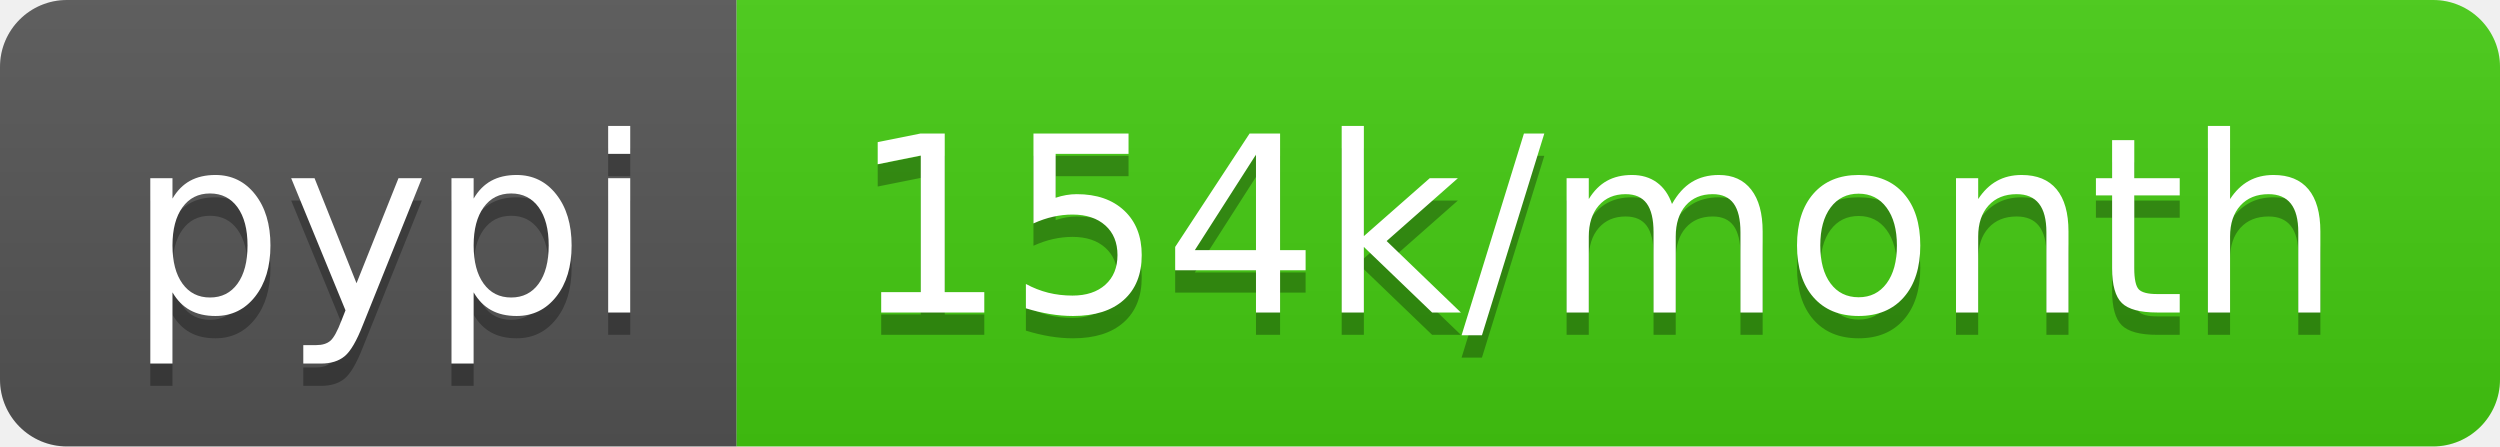
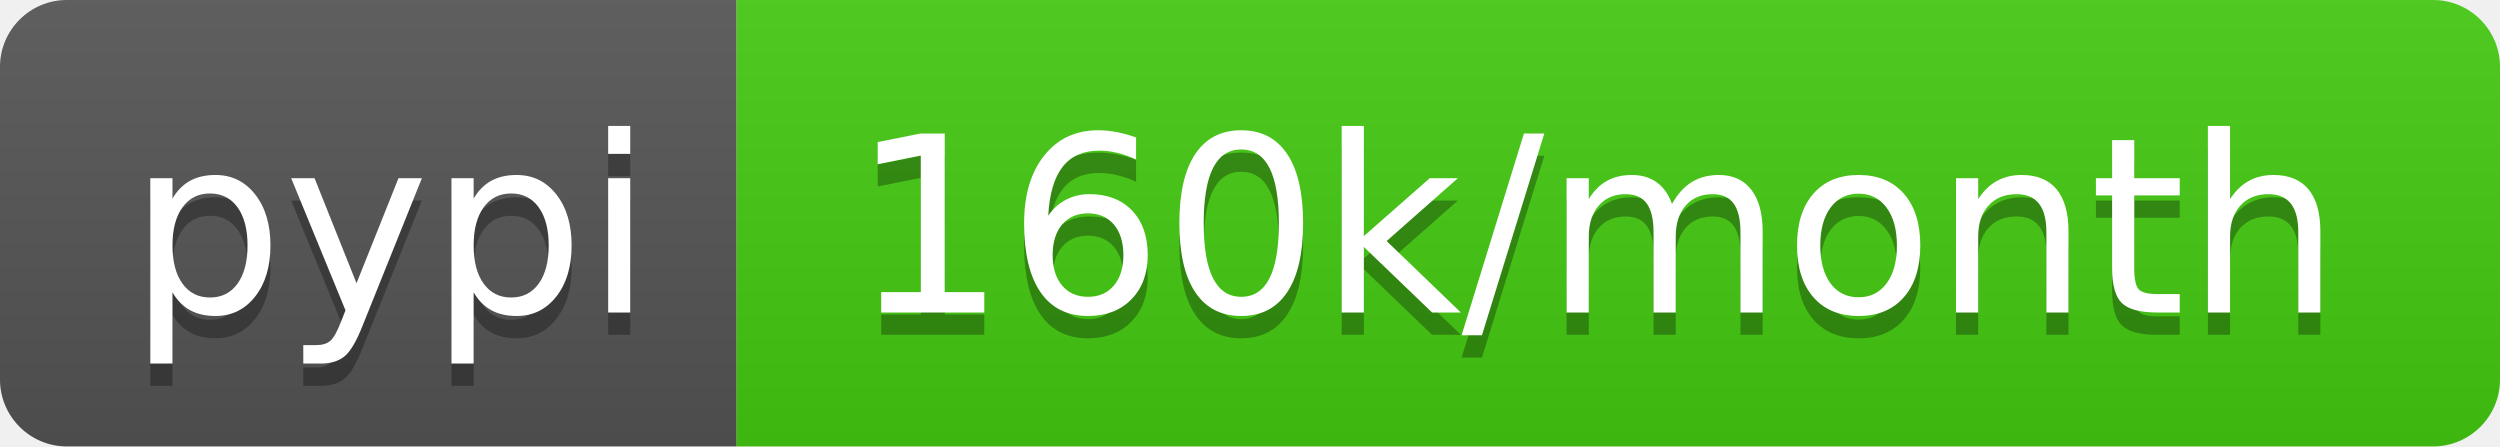
- <svg xmlns="http://www.w3.org/2000/svg" width="112" height="20" role="img" aria-label="pypi: 154k/month">
+ <svg xmlns="http://www.w3.org/2000/svg" width="112" height="20" role="img" aria-label="pypi: 160k/month">
  <linearGradient id="s" x2="0" y2="100%">
    <stop offset="0" stop-color="#bbb" stop-opacity=".1" />
    <stop offset="1" stop-opacity=".1" />
  </linearGradient>
  <clipPath id="r">
    <rect width="112" height="20" rx="3" fill="#fff" />
  </clipPath>
  <g clip-path="url(#r)">
    <rect width="33" height="20" fill="#555" />
    <rect x="33" width="79" height="20" fill="#4c1" />
    <rect width="112" height="20" fill="url(#s)" />
  </g>
  <g fill="#fff" text-anchor="middle" font-family="Verdana,Geneva,DejaVu Sans,sans-serif" text-rendering="geometricPrecision" font-size="110">
    <text aria-hidden="true" x="175" y="150" fill="#010101" fill-opacity=".3" transform="scale(.1)" textLength="230">pypi</text>
    <text x="175" y="140" transform="scale(.1)" fill="#fff" textLength="230">pypi</text>
-     <text aria-hidden="true" x="715" y="150" fill="#010101" fill-opacity=".3" transform="scale(.1)" textLength="690">154k/month</text>
-     <text x="715" y="140" transform="scale(.1)" fill="#fff" textLength="690">154k/month</text>
+     <text aria-hidden="true" x="715" y="150" fill="#010101" fill-opacity=".3" transform="scale(.1)" textLength="690">160k/month</text>
+     <text x="715" y="140" transform="scale(.1)" fill="#fff" textLength="690">160k/month</text>
  </g>
</svg>
